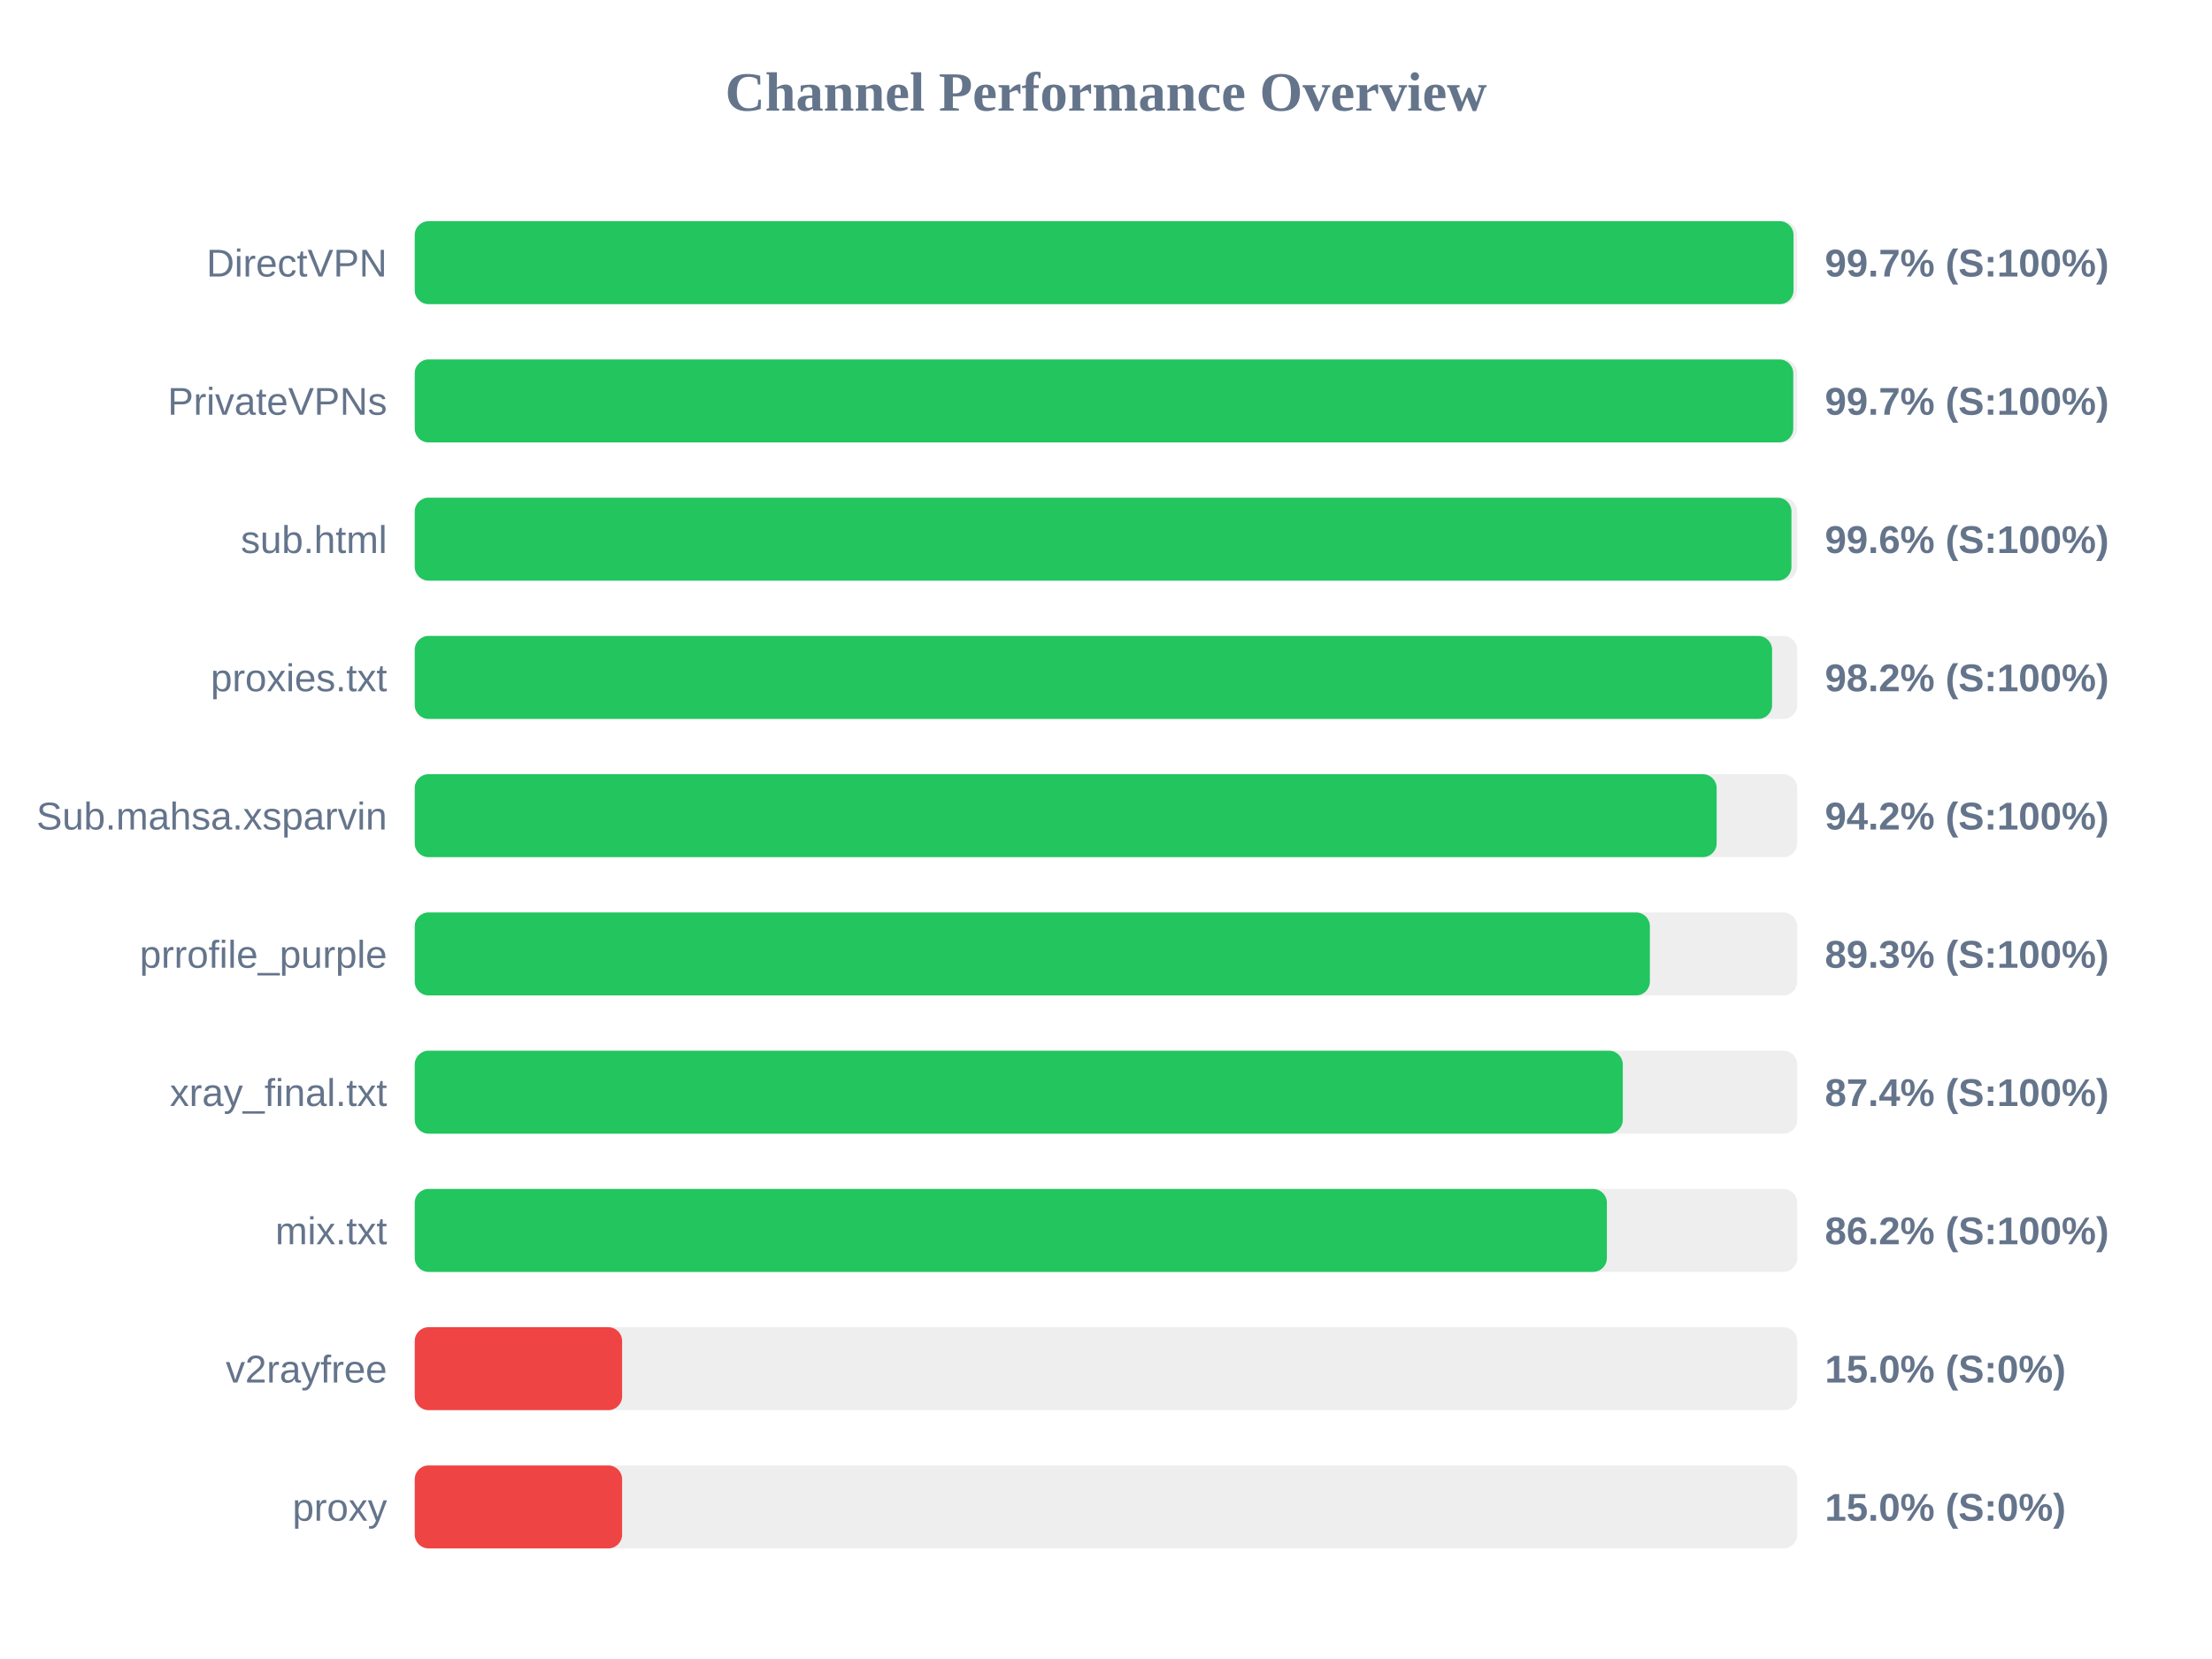
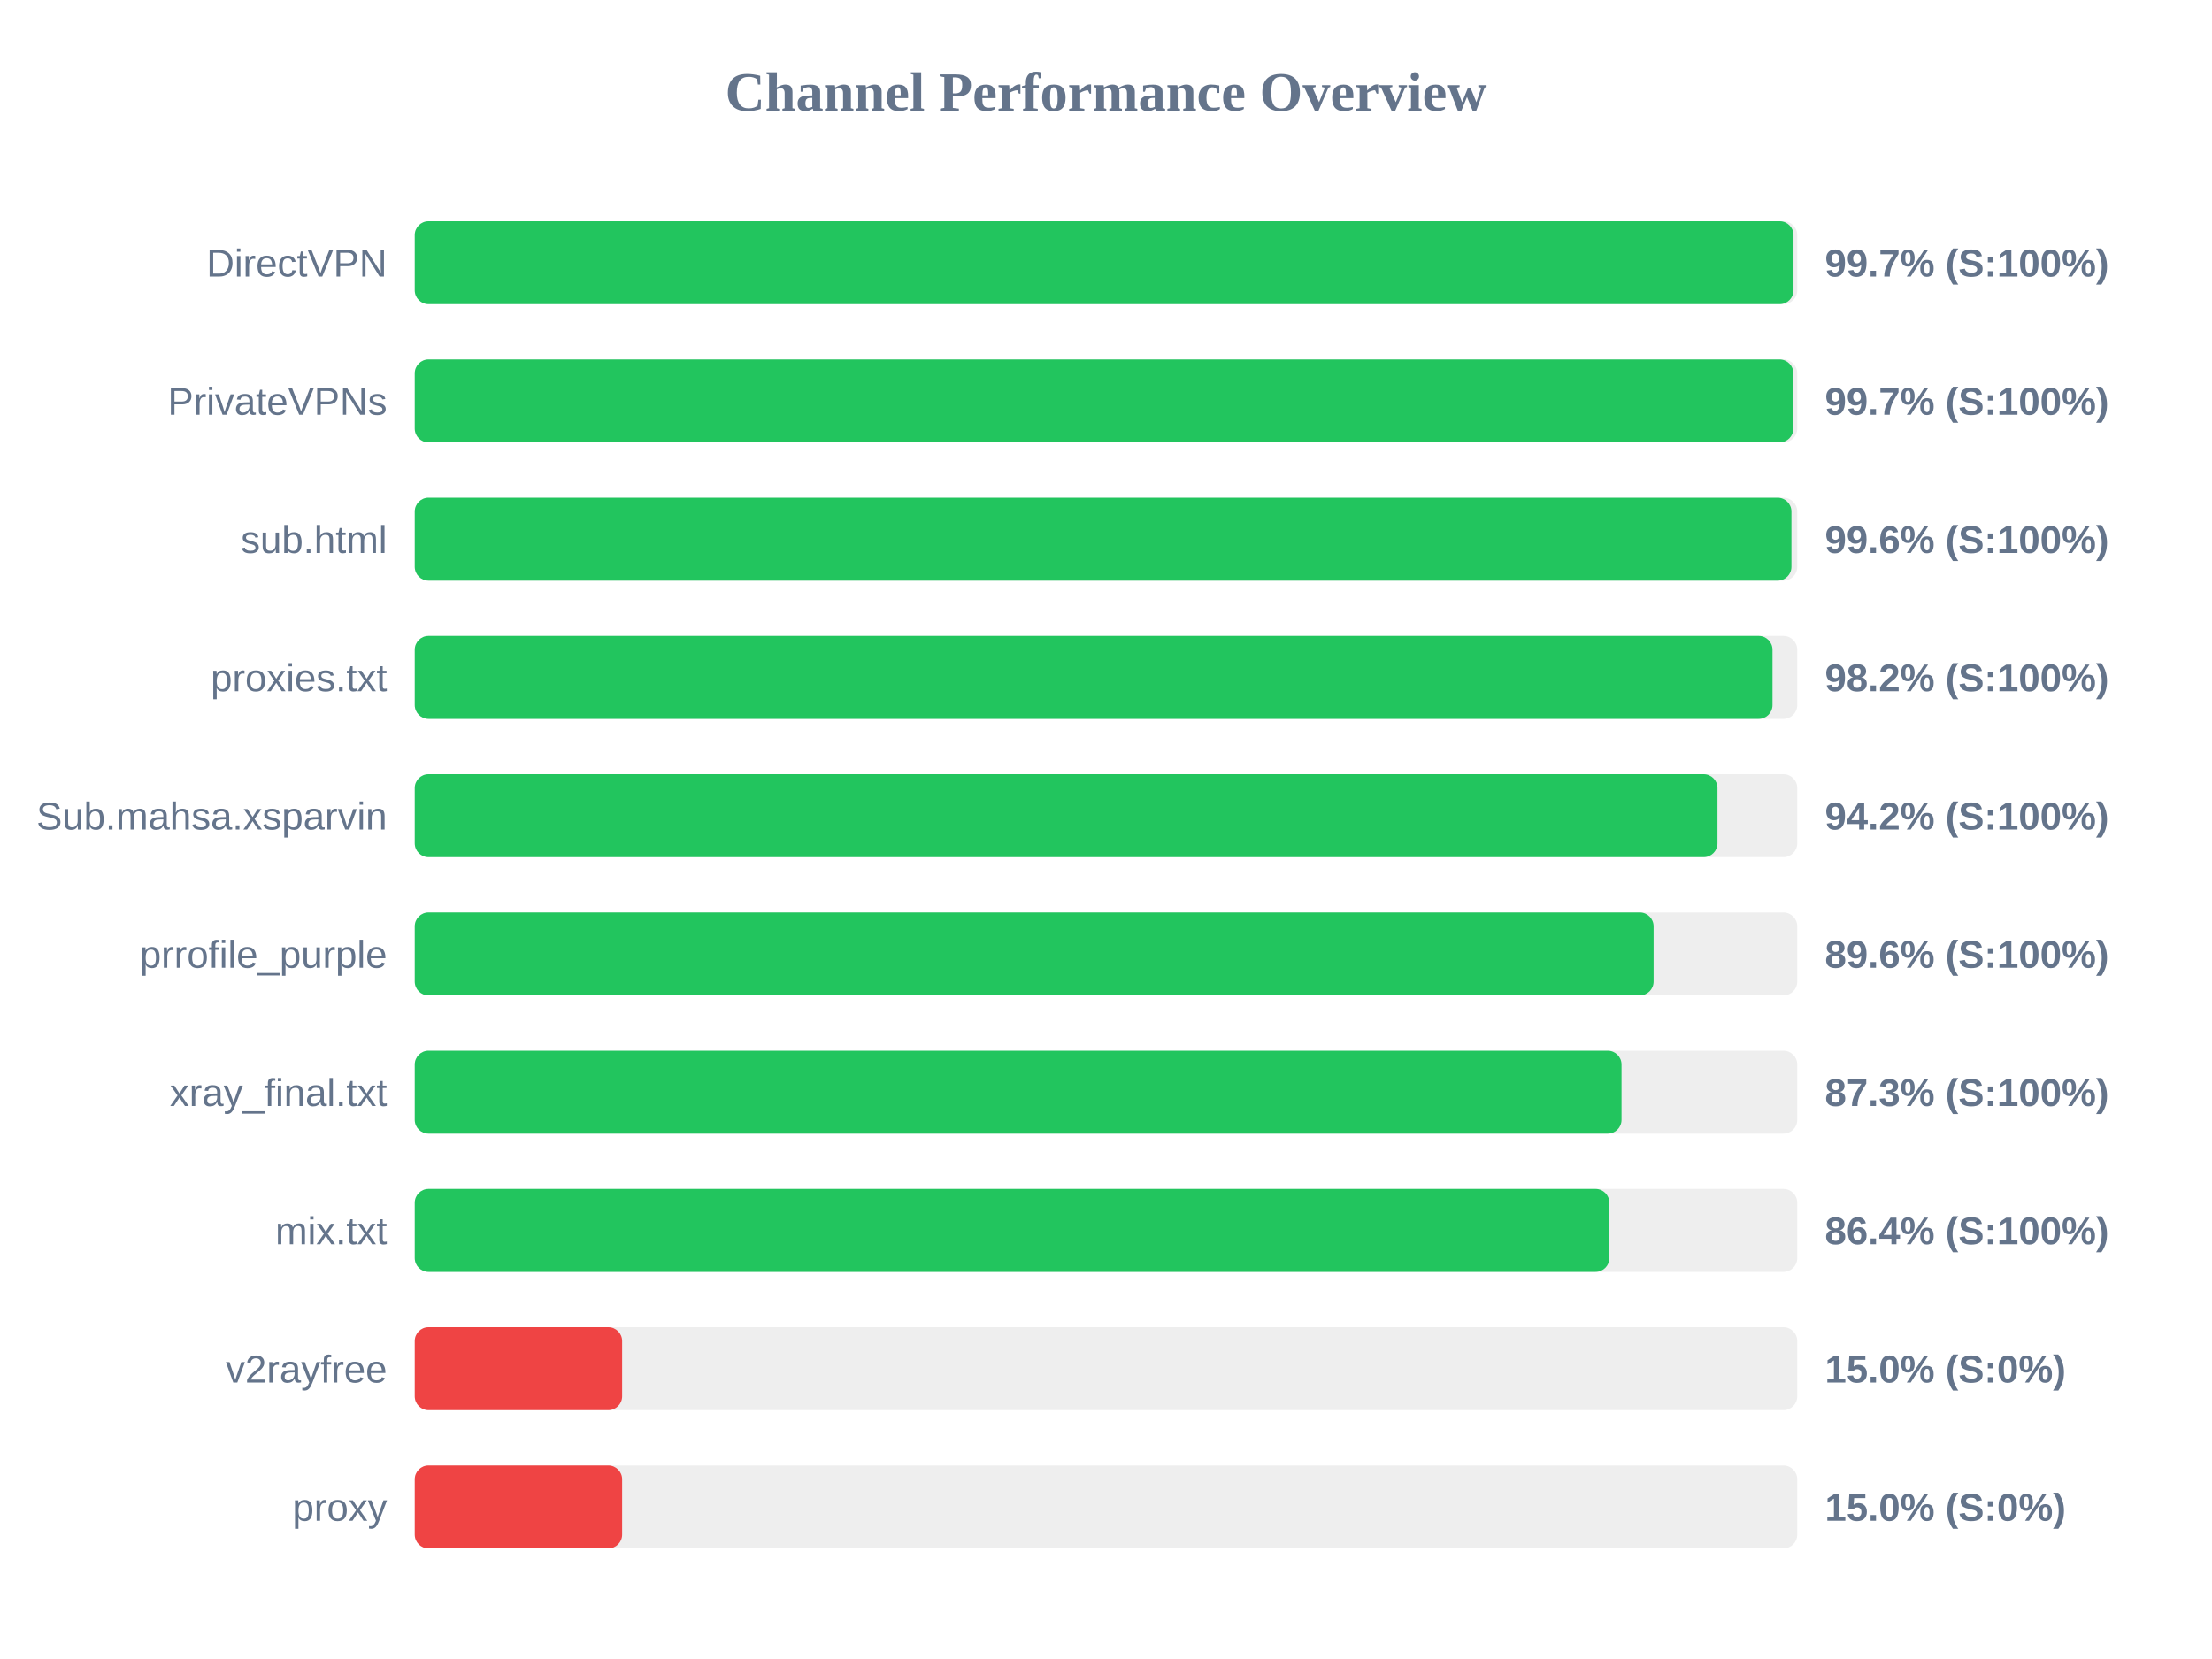
<svg xmlns="http://www.w3.org/2000/svg" width="800" height="600" version="1.1">
  <style>
        .row { font: 14px Arial; fill: #64748b; }
        .score { font: bold 14px Arial; fill: #64748b; }
    </style>
  <text x="400" y="40" text-anchor="middle" font-size="20px" font-weight="bold" fill="#64748b">Channel Performance Overview</text>
  <rect x="150" y="80" width="500" height="30" fill="#eee" rx="5" />
  <rect x="150" y="80" width="498.65" height="30" fill="#22c55e" rx="5" />
  <text x="140" y="100" text-anchor="end" class="row">DirectVPN</text>
  <text x="660" y="100" text-anchor="start" class="score">99.7% (S:100%)</text>
  <rect x="150" y="130" width="500" height="30" fill="#eee" rx="5" />
-   <rect x="150" y="130" width="498.55" height="30" fill="#22c55e" rx="5" />
+   <rect x="150" y="130" width="498.6" height="30" fill="#22c55e" rx="5" />
  <text x="140" y="150" text-anchor="end" class="row">PrivateVPNs</text>
  <text x="660" y="150" text-anchor="start" class="score">99.7% (S:100%)</text>
  <rect x="150" y="180" width="500" height="30" fill="#eee" rx="5" />
  <rect x="150" y="180" width="497.9" height="30" fill="#22c55e" rx="5" />
  <text x="140" y="200" text-anchor="end" class="row">sub.html</text>
  <text x="660" y="200" text-anchor="start" class="score">99.6% (S:100%)</text>
  <rect x="150" y="230" width="500" height="30" fill="#eee" rx="5" />
-   <rect x="150" y="230" width="490.9" height="30" fill="#22c55e" rx="5" />
+   <rect x="150" y="230" width="491.05" height="30" fill="#22c55e" rx="5" />
  <text x="140" y="250" text-anchor="end" class="row">proxies.txt</text>
  <text x="660" y="250" text-anchor="start" class="score">98.2% (S:100%)</text>
  <rect x="150" y="280" width="500" height="30" fill="#eee" rx="5" />
-   <rect x="150" y="280" width="470.85" height="30" fill="#22c55e" rx="5" />
+   <rect x="150" y="280" width="471.15" height="30" fill="#22c55e" rx="5" />
  <text x="140" y="300" text-anchor="end" class="row">Sub.mahsa.xsparvin</text>
  <text x="660" y="300" text-anchor="start" class="score">94.2% (S:100%)</text>
  <rect x="150" y="330" width="500" height="30" fill="#eee" rx="5" />
-   <rect x="150" y="330" width="446.7" height="30" fill="#22c55e" rx="5" />
+   <rect x="150" y="330" width="448.05" height="30" fill="#22c55e" rx="5" />
  <text x="140" y="350" text-anchor="end" class="row">prrofile_purple</text>
-   <text x="660" y="350" text-anchor="start" class="score">89.3% (S:100%)</text>
+   <text x="660" y="350" text-anchor="start" class="score">89.6% (S:100%)</text>
  <rect x="150" y="380" width="500" height="30" fill="#eee" rx="5" />
-   <rect x="150" y="380" width="436.9" height="30" fill="#22c55e" rx="5" />
+   <rect x="150" y="380" width="436.45" height="30" fill="#22c55e" rx="5" />
  <text x="140" y="400" text-anchor="end" class="row">xray_final.txt</text>
-   <text x="660" y="400" text-anchor="start" class="score">87.4% (S:100%)</text>
+   <text x="660" y="400" text-anchor="start" class="score">87.3% (S:100%)</text>
  <rect x="150" y="430" width="500" height="30" fill="#eee" rx="5" />
-   <rect x="150" y="430" width="431.15" height="30" fill="#22c55e" rx="5" />
+   <rect x="150" y="430" width="432.05" height="30" fill="#22c55e" rx="5" />
  <text x="140" y="450" text-anchor="end" class="row">mix.txt</text>
-   <text x="660" y="450" text-anchor="start" class="score">86.2% (S:100%)</text>
+   <text x="660" y="450" text-anchor="start" class="score">86.4% (S:100%)</text>
  <rect x="150" y="480" width="500" height="30" fill="#eee" rx="5" />
  <rect x="150" y="480" width="75.0" height="30" fill="#ef4444" rx="5" />
  <text x="140" y="500" text-anchor="end" class="row">v2rayfree</text>
  <text x="660" y="500" text-anchor="start" class="score">15.0% (S:0%)</text>
  <rect x="150" y="530" width="500" height="30" fill="#eee" rx="5" />
  <rect x="150" y="530" width="75.0" height="30" fill="#ef4444" rx="5" />
  <text x="140" y="550" text-anchor="end" class="row">proxy</text>
  <text x="660" y="550" text-anchor="start" class="score">15.0% (S:0%)</text>
</svg>
